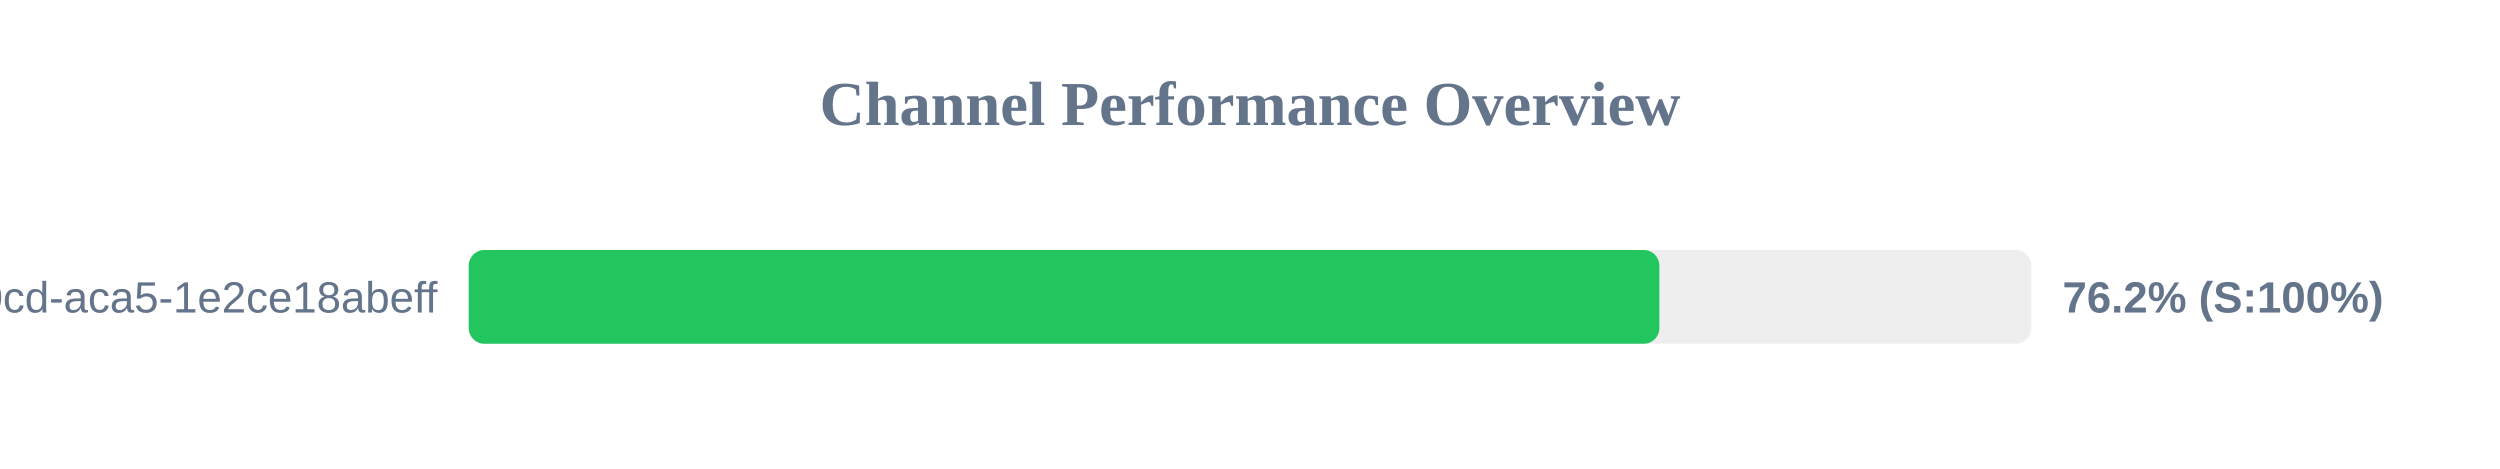
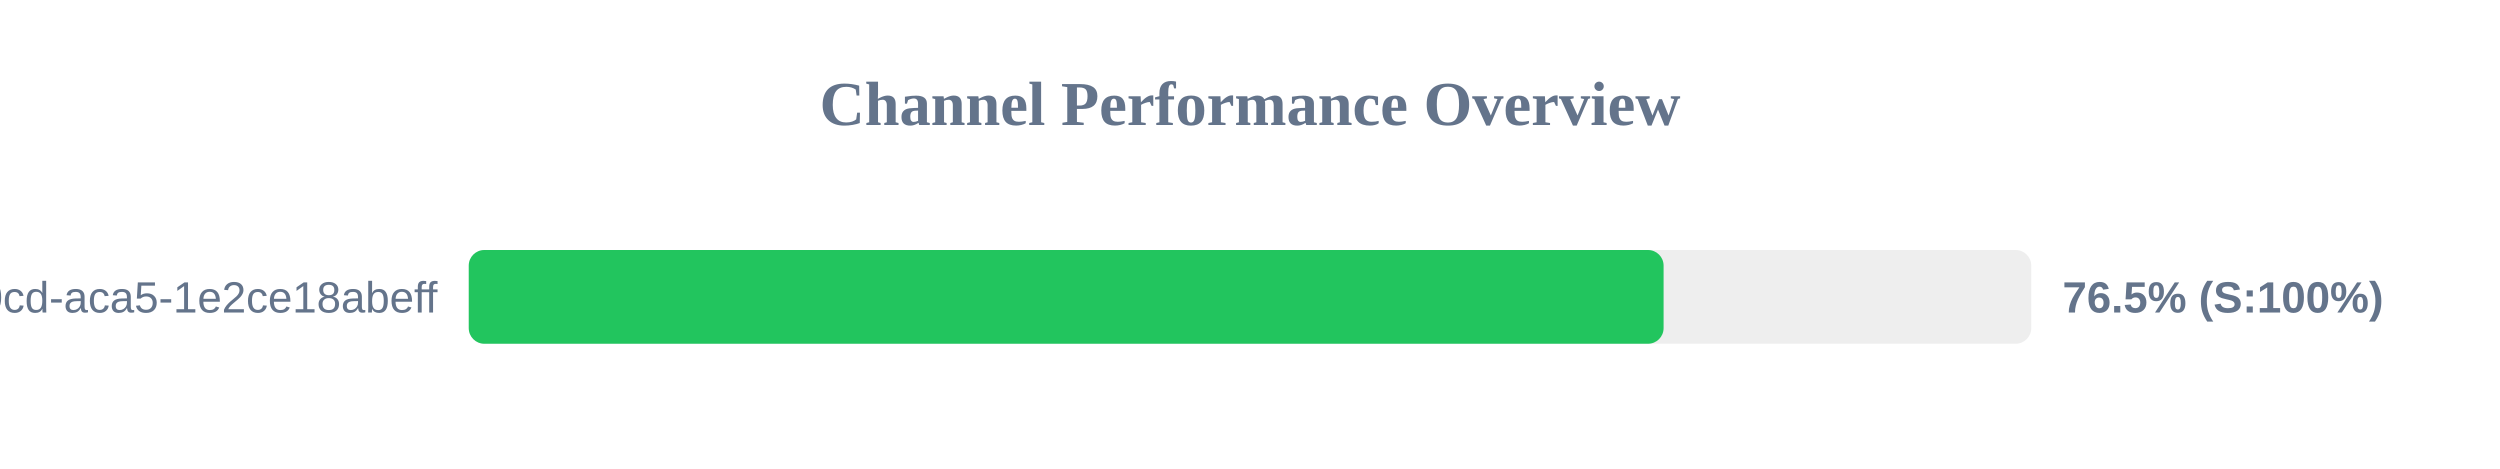
<svg xmlns="http://www.w3.org/2000/svg" width="800" height="150" version="1.1">
  <style>
        .row { font: 14px Arial; fill: #64748b; }
        .score { font: bold 14px Arial; fill: #64748b; }
    </style>
  <text x="400" y="40" text-anchor="middle" font-size="20px" font-weight="bold" fill="#64748b">Channel Performance Overview</text>
  <rect x="150" y="80" width="500" height="30" fill="#eee" rx="5" />
-   <rect x="150" y="80" width="381.0" height="30" fill="#22c55e" rx="5" />
+   <rect x="150" y="80" width="382.35" height="30" fill="#22c55e" rx="5" />
  <text x="140" y="100" text-anchor="end" class="row">?uuid=ebbeef45-0fd8-40cd-aca5-1e2ce18abeff</text>
-   <text x="660" y="100" text-anchor="start" class="score">76.2% (S:100%)</text>
+   <text x="660" y="100" text-anchor="start" class="score">76.5% (S:100%)</text>
</svg>
